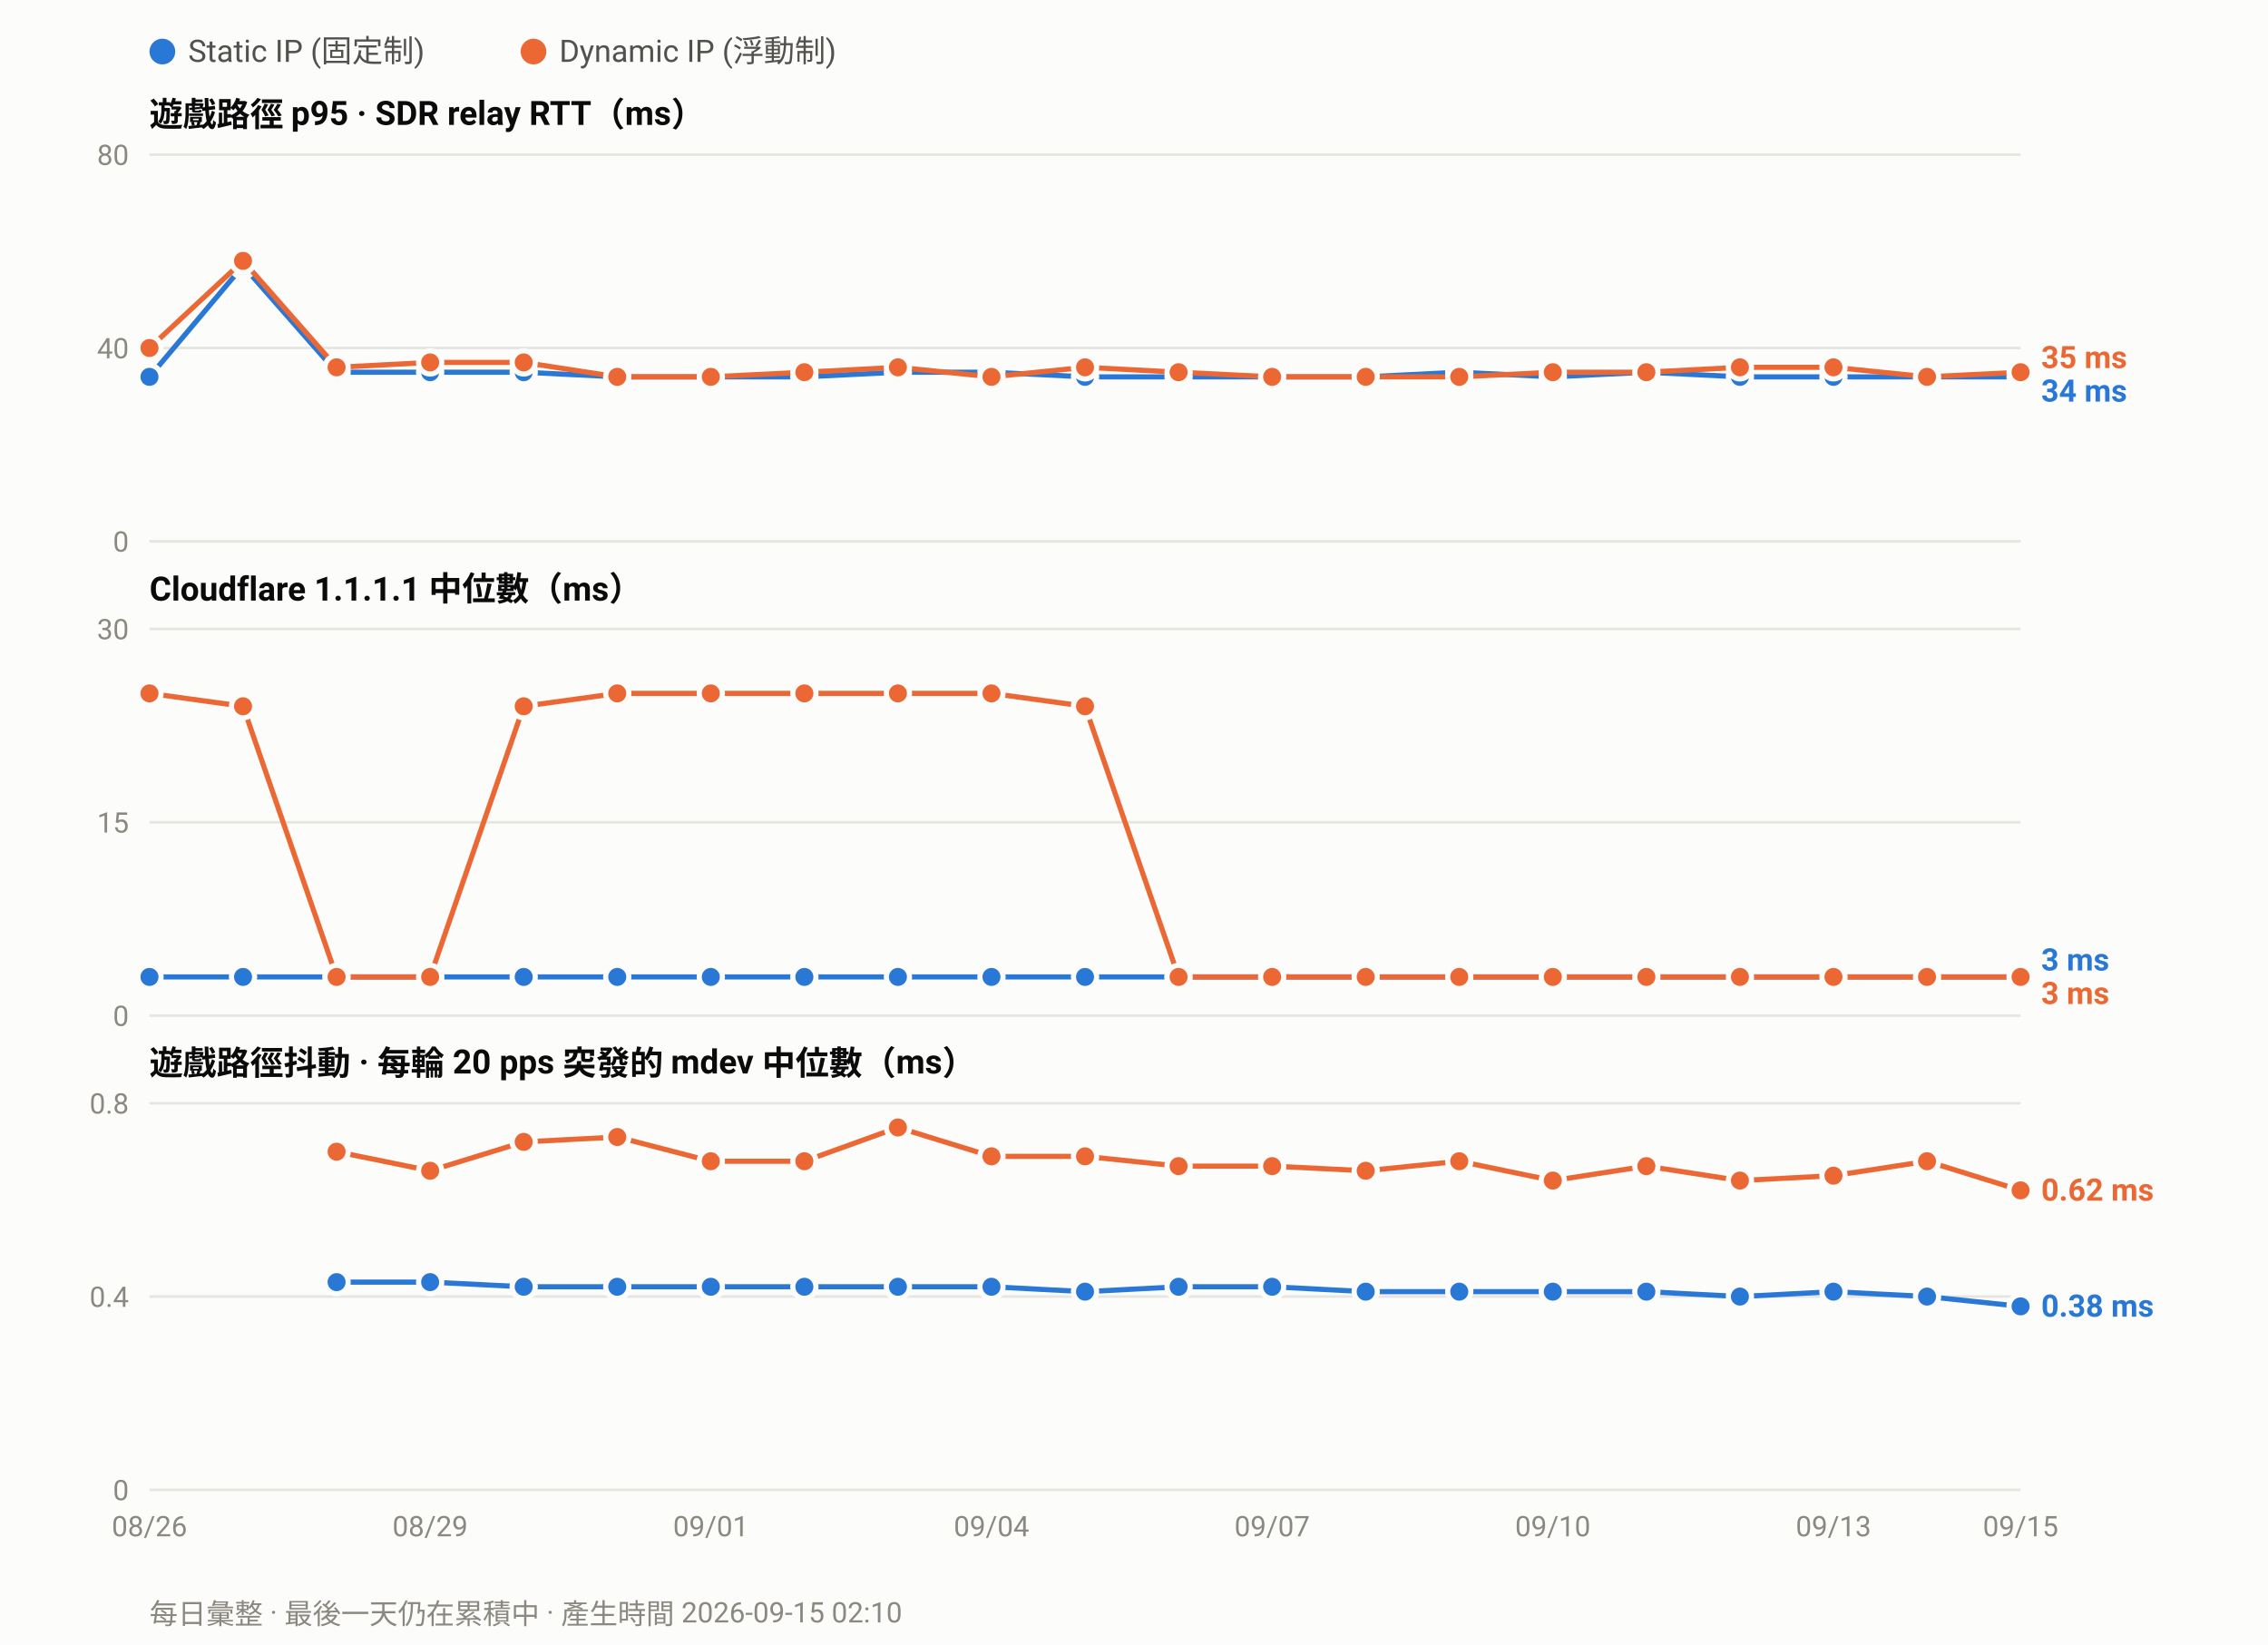
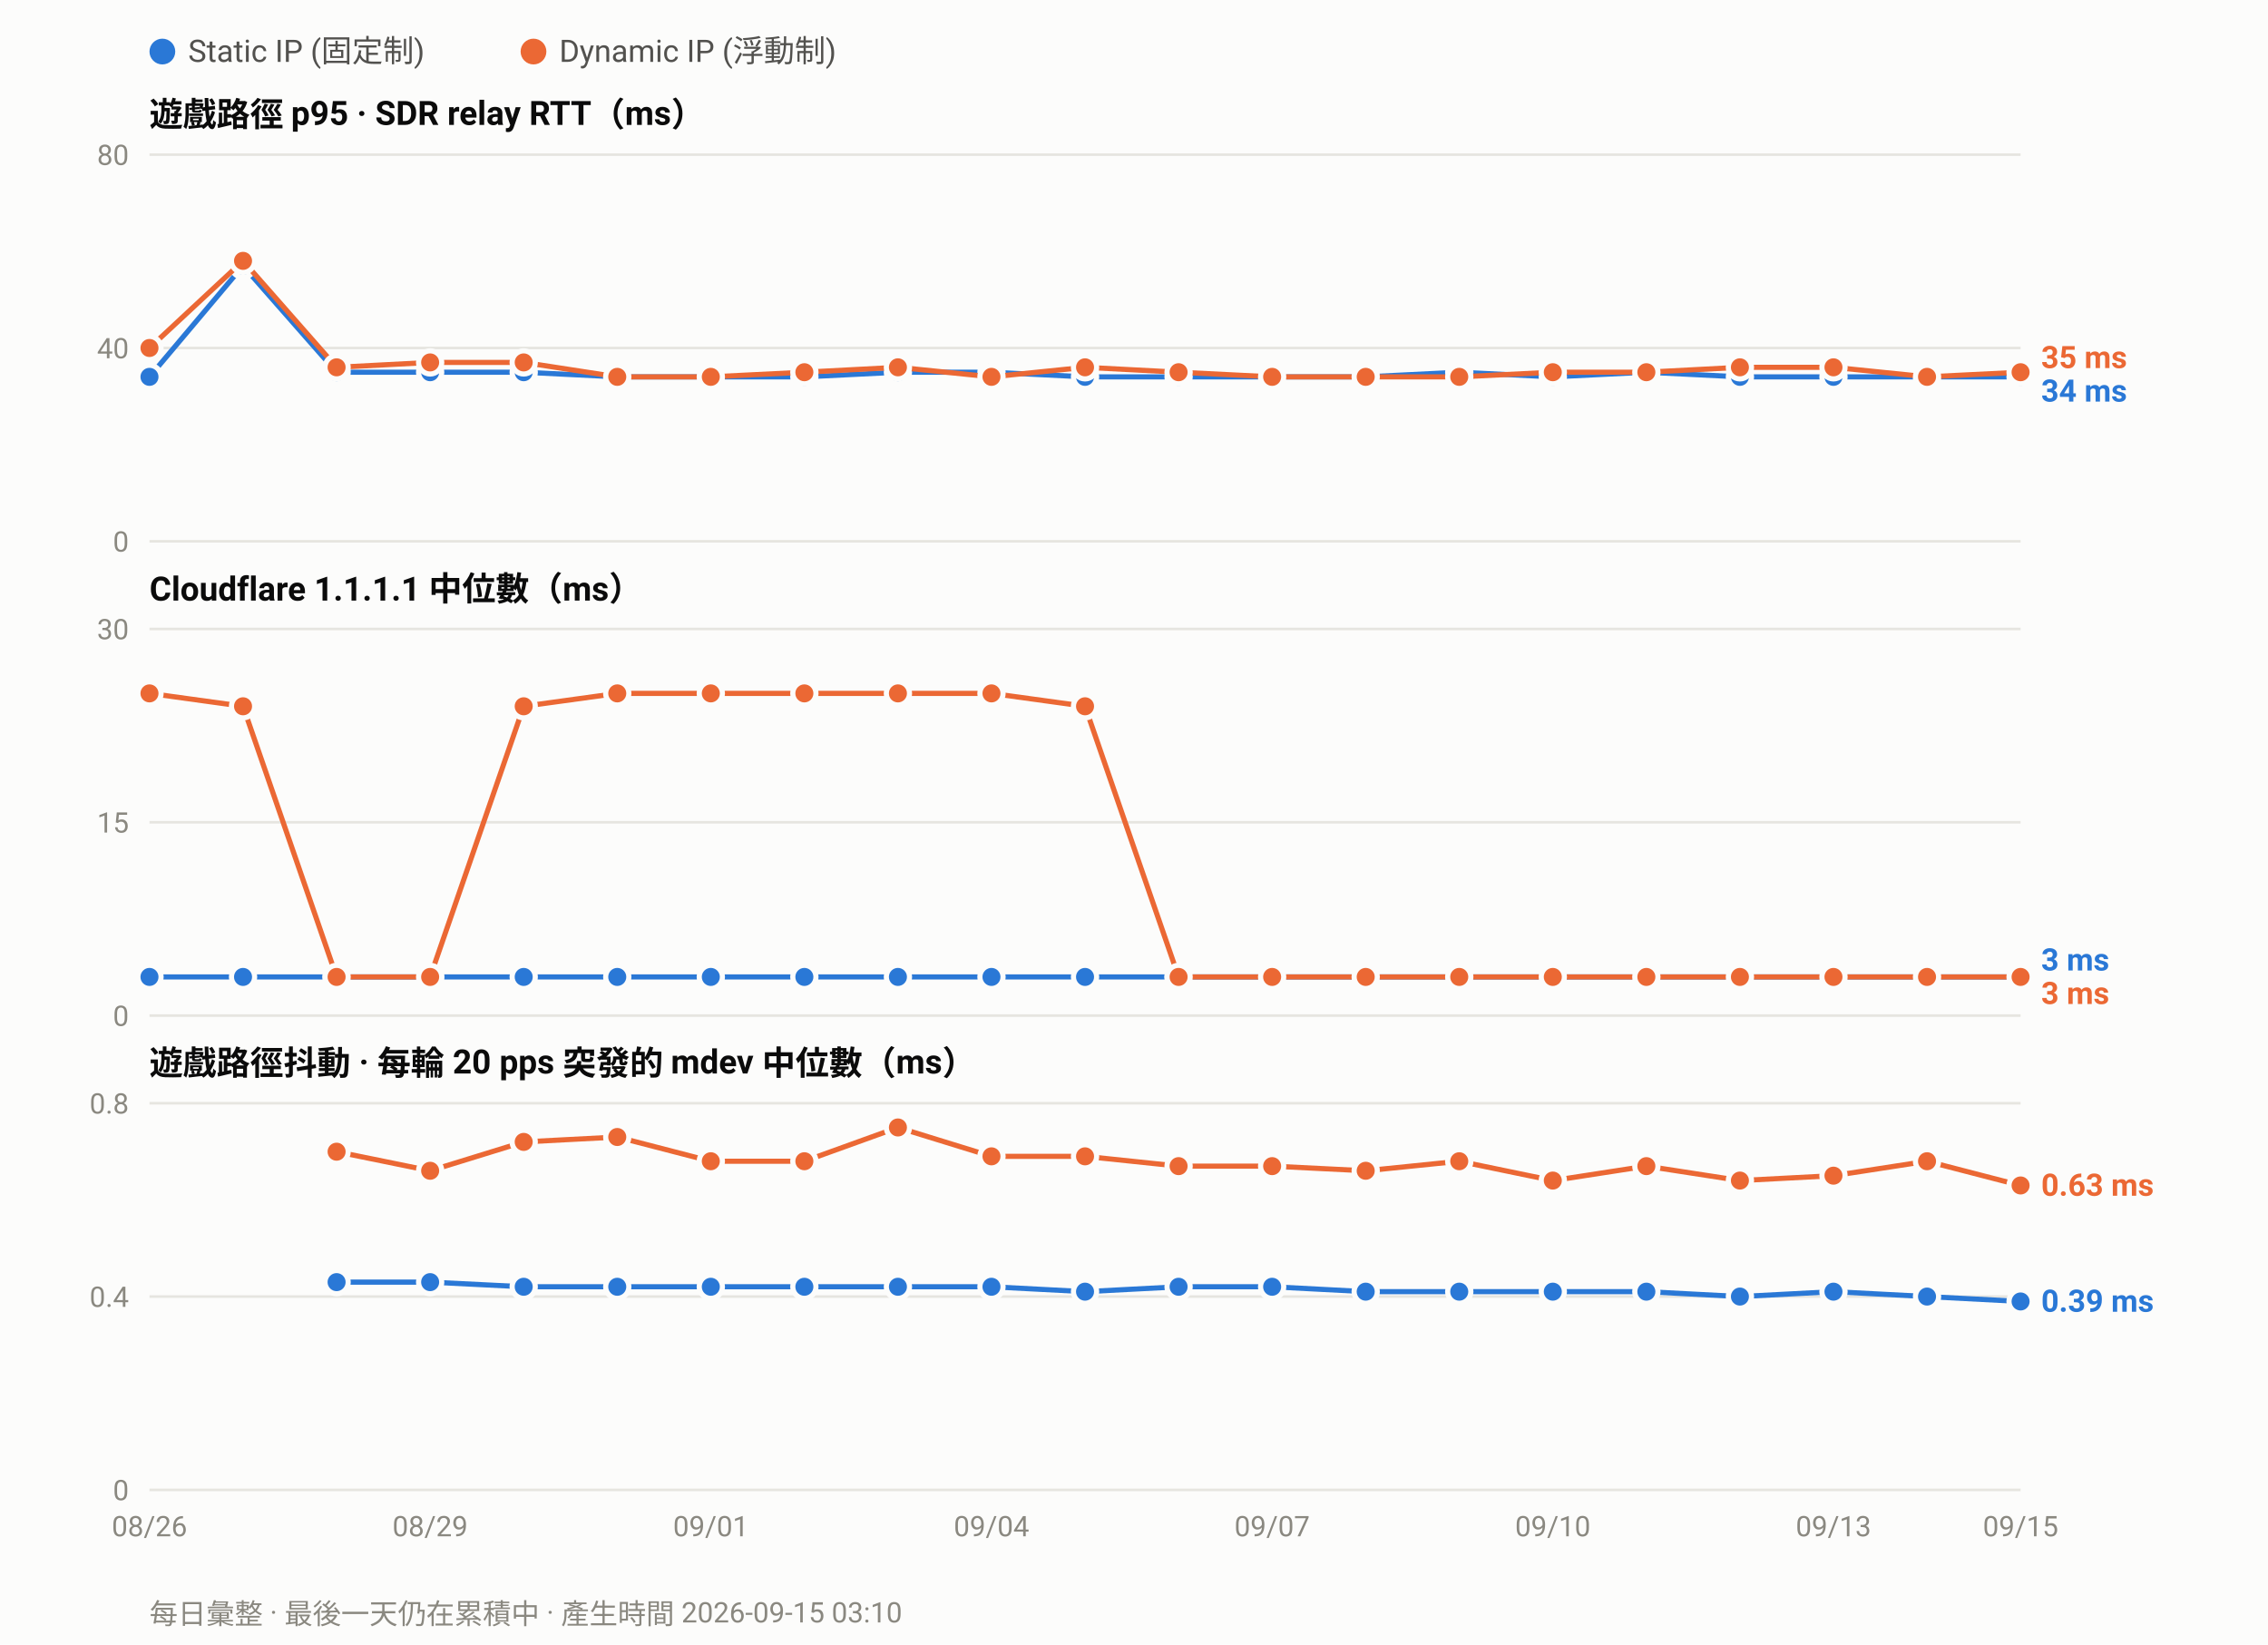
<svg xmlns="http://www.w3.org/2000/svg" width="880" height="638" viewBox="0 0 880 638" font-family="ui-sans-serif,-apple-system,Segoe UI,Roboto,Helvetica,Arial,sans-serif">
  <rect width="880" height="638" fill="#fcfcfb" />
  <circle cx="63.0" cy="20" r="5" fill="#2a78d6" />
  <text x="73.0" y="24" font-size="12" fill="#52514e">Static IP (固定制)</text>
  <circle cx="207.0" cy="20" r="5" fill="#eb6834" />
  <text x="217.0" y="24" font-size="12" fill="#52514e">Dynamic IP (浮動制)</text>
  <text x="58" y="49.0" font-size="13" font-weight="600" fill="#0b0b0b">遊戲路徑 p95 · SDR relay RTT（ms）</text>
  <line x1="58" y1="210.0" x2="784.0" y2="210.0" stroke="#e6e5e0" stroke-width="1" />
  <text x="50" y="214.0" font-size="11" text-anchor="end" fill="#8a8880">0</text>
  <line x1="58" y1="135.0" x2="784.0" y2="135.0" stroke="#e6e5e0" stroke-width="1" />
  <text x="50" y="139.0" font-size="11" text-anchor="end" fill="#8a8880">40</text>
  <line x1="58" y1="60.0" x2="784.0" y2="60.0" stroke="#e6e5e0" stroke-width="1" />
  <text x="50" y="64.0" font-size="11" text-anchor="end" fill="#8a8880">80</text>
  <polyline fill="none" stroke="#2a78d6" stroke-width="2" stroke-linejoin="round" points="58.0,146.2 94.3,103.1 130.6,144.4 166.9,144.4 203.2,144.4 239.5,146.2 275.8,146.2 312.1,146.2 348.4,144.4 384.7,144.4 421.0,146.2 457.3,146.2 493.6,146.2 529.9,146.2 566.2,144.4 602.5,146.2 638.8,144.4 675.1,146.2 711.4,146.2 747.7,146.2 784.0,146.2" />
  <circle cx="58.0" cy="146.2" r="4.5" fill="#2a78d6" stroke="#fcfcfb" stroke-width="2" />
  <circle cx="94.3" cy="103.1" r="4.5" fill="#2a78d6" stroke="#fcfcfb" stroke-width="2" />
  <circle cx="130.6" cy="144.4" r="4.5" fill="#2a78d6" stroke="#fcfcfb" stroke-width="2" />
  <circle cx="166.9" cy="144.4" r="4.5" fill="#2a78d6" stroke="#fcfcfb" stroke-width="2" />
  <circle cx="203.2" cy="144.4" r="4.5" fill="#2a78d6" stroke="#fcfcfb" stroke-width="2" />
  <circle cx="239.5" cy="146.2" r="4.5" fill="#2a78d6" stroke="#fcfcfb" stroke-width="2" />
  <circle cx="275.8" cy="146.2" r="4.5" fill="#2a78d6" stroke="#fcfcfb" stroke-width="2" />
  <circle cx="312.1" cy="146.2" r="4.5" fill="#2a78d6" stroke="#fcfcfb" stroke-width="2" />
  <circle cx="348.4" cy="144.4" r="4.5" fill="#2a78d6" stroke="#fcfcfb" stroke-width="2" />
  <circle cx="384.7" cy="144.4" r="4.5" fill="#2a78d6" stroke="#fcfcfb" stroke-width="2" />
  <circle cx="421.0" cy="146.2" r="4.5" fill="#2a78d6" stroke="#fcfcfb" stroke-width="2" />
  <circle cx="457.3" cy="146.2" r="4.5" fill="#2a78d6" stroke="#fcfcfb" stroke-width="2" />
  <circle cx="493.6" cy="146.2" r="4.5" fill="#2a78d6" stroke="#fcfcfb" stroke-width="2" />
  <circle cx="529.9" cy="146.2" r="4.5" fill="#2a78d6" stroke="#fcfcfb" stroke-width="2" />
  <circle cx="566.2" cy="144.4" r="4.5" fill="#2a78d6" stroke="#fcfcfb" stroke-width="2" />
  <circle cx="602.5" cy="146.2" r="4.5" fill="#2a78d6" stroke="#fcfcfb" stroke-width="2" />
  <circle cx="638.8" cy="144.4" r="4.5" fill="#2a78d6" stroke="#fcfcfb" stroke-width="2" />
  <circle cx="675.1" cy="146.2" r="4.5" fill="#2a78d6" stroke="#fcfcfb" stroke-width="2" />
  <circle cx="711.4" cy="146.2" r="4.5" fill="#2a78d6" stroke="#fcfcfb" stroke-width="2" />
  <circle cx="747.7" cy="146.2" r="4.5" fill="#2a78d6" stroke="#fcfcfb" stroke-width="2" />
  <circle cx="784.0" cy="146.2" r="4.5" fill="#2a78d6" stroke="#fcfcfb" stroke-width="2" />
  <polyline fill="none" stroke="#eb6834" stroke-width="2" stroke-linejoin="round" points="58.0,135.0 94.3,101.2 130.6,142.5 166.9,140.6 203.2,140.6 239.5,146.2 275.8,146.2 312.1,144.4 348.4,142.5 384.7,146.2 421.0,142.5 457.3,144.4 493.6,146.2 529.9,146.2 566.2,146.2 602.5,144.4 638.8,144.4 675.1,142.5 711.4,142.5 747.7,146.2 784.0,144.4" />
  <circle cx="58.0" cy="135.0" r="4.5" fill="#eb6834" stroke="#fcfcfb" stroke-width="2" />
  <circle cx="94.3" cy="101.2" r="4.5" fill="#eb6834" stroke="#fcfcfb" stroke-width="2" />
  <circle cx="130.6" cy="142.5" r="4.5" fill="#eb6834" stroke="#fcfcfb" stroke-width="2" />
  <circle cx="166.9" cy="140.6" r="4.5" fill="#eb6834" stroke="#fcfcfb" stroke-width="2" />
  <circle cx="203.2" cy="140.6" r="4.5" fill="#eb6834" stroke="#fcfcfb" stroke-width="2" />
  <circle cx="239.5" cy="146.2" r="4.5" fill="#eb6834" stroke="#fcfcfb" stroke-width="2" />
  <circle cx="275.8" cy="146.2" r="4.5" fill="#eb6834" stroke="#fcfcfb" stroke-width="2" />
  <circle cx="312.1" cy="144.4" r="4.5" fill="#eb6834" stroke="#fcfcfb" stroke-width="2" />
  <circle cx="348.4" cy="142.5" r="4.5" fill="#eb6834" stroke="#fcfcfb" stroke-width="2" />
  <circle cx="384.7" cy="146.2" r="4.5" fill="#eb6834" stroke="#fcfcfb" stroke-width="2" />
  <circle cx="421.0" cy="142.5" r="4.5" fill="#eb6834" stroke="#fcfcfb" stroke-width="2" />
  <circle cx="457.3" cy="144.4" r="4.5" fill="#eb6834" stroke="#fcfcfb" stroke-width="2" />
  <circle cx="493.6" cy="146.2" r="4.5" fill="#eb6834" stroke="#fcfcfb" stroke-width="2" />
  <circle cx="529.9" cy="146.2" r="4.5" fill="#eb6834" stroke="#fcfcfb" stroke-width="2" />
  <circle cx="566.2" cy="146.2" r="4.5" fill="#eb6834" stroke="#fcfcfb" stroke-width="2" />
  <circle cx="602.5" cy="144.4" r="4.5" fill="#eb6834" stroke="#fcfcfb" stroke-width="2" />
  <circle cx="638.8" cy="144.4" r="4.5" fill="#eb6834" stroke="#fcfcfb" stroke-width="2" />
  <circle cx="675.1" cy="142.5" r="4.5" fill="#eb6834" stroke="#fcfcfb" stroke-width="2" />
  <circle cx="711.4" cy="142.5" r="4.5" fill="#eb6834" stroke="#fcfcfb" stroke-width="2" />
  <circle cx="747.7" cy="146.2" r="4.5" fill="#eb6834" stroke="#fcfcfb" stroke-width="2" />
  <circle cx="784.0" cy="144.4" r="4.5" fill="#eb6834" stroke="#fcfcfb" stroke-width="2" />
  <text x="792.0" y="142.8" font-size="12" font-weight="600" fill="#eb6834">35 ms</text>
  <text x="792.0" y="155.8" font-size="12" font-weight="600" fill="#2a78d6">34 ms</text>
  <text x="58" y="233.0" font-size="13" font-weight="600" fill="#0b0b0b">Cloudflare 1.1.1.1 中位數（ms）</text>
  <line x1="58" y1="394.0" x2="784.0" y2="394.0" stroke="#e6e5e0" stroke-width="1" />
  <text x="50" y="398.0" font-size="11" text-anchor="end" fill="#8a8880">0</text>
  <line x1="58" y1="319.0" x2="784.0" y2="319.0" stroke="#e6e5e0" stroke-width="1" />
  <text x="50" y="323.0" font-size="11" text-anchor="end" fill="#8a8880">15</text>
  <line x1="58" y1="244.0" x2="784.0" y2="244.0" stroke="#e6e5e0" stroke-width="1" />
  <text x="50" y="248.0" font-size="11" text-anchor="end" fill="#8a8880">30</text>
  <polyline fill="none" stroke="#2a78d6" stroke-width="2" stroke-linejoin="round" points="58.0,379.0 94.3,379.0 130.6,379.0 166.9,379.0 203.2,379.0 239.5,379.0 275.8,379.0 312.1,379.0 348.4,379.0 384.7,379.0 421.0,379.0 457.3,379.0 493.6,379.0 529.9,379.0 566.2,379.0 602.5,379.0 638.8,379.0 675.1,379.0 711.4,379.0 747.7,379.0 784.0,379.0" />
  <circle cx="58.0" cy="379.0" r="4.5" fill="#2a78d6" stroke="#fcfcfb" stroke-width="2" />
  <circle cx="94.3" cy="379.0" r="4.5" fill="#2a78d6" stroke="#fcfcfb" stroke-width="2" />
  <circle cx="130.6" cy="379.0" r="4.5" fill="#2a78d6" stroke="#fcfcfb" stroke-width="2" />
  <circle cx="166.9" cy="379.0" r="4.5" fill="#2a78d6" stroke="#fcfcfb" stroke-width="2" />
  <circle cx="203.2" cy="379.0" r="4.5" fill="#2a78d6" stroke="#fcfcfb" stroke-width="2" />
  <circle cx="239.5" cy="379.0" r="4.5" fill="#2a78d6" stroke="#fcfcfb" stroke-width="2" />
  <circle cx="275.8" cy="379.0" r="4.5" fill="#2a78d6" stroke="#fcfcfb" stroke-width="2" />
  <circle cx="312.1" cy="379.0" r="4.5" fill="#2a78d6" stroke="#fcfcfb" stroke-width="2" />
  <circle cx="348.4" cy="379.0" r="4.5" fill="#2a78d6" stroke="#fcfcfb" stroke-width="2" />
  <circle cx="384.7" cy="379.0" r="4.5" fill="#2a78d6" stroke="#fcfcfb" stroke-width="2" />
  <circle cx="421.0" cy="379.0" r="4.5" fill="#2a78d6" stroke="#fcfcfb" stroke-width="2" />
  <circle cx="457.3" cy="379.0" r="4.5" fill="#2a78d6" stroke="#fcfcfb" stroke-width="2" />
  <circle cx="493.6" cy="379.0" r="4.5" fill="#2a78d6" stroke="#fcfcfb" stroke-width="2" />
  <circle cx="529.9" cy="379.0" r="4.5" fill="#2a78d6" stroke="#fcfcfb" stroke-width="2" />
  <circle cx="566.2" cy="379.0" r="4.5" fill="#2a78d6" stroke="#fcfcfb" stroke-width="2" />
  <circle cx="602.5" cy="379.0" r="4.5" fill="#2a78d6" stroke="#fcfcfb" stroke-width="2" />
  <circle cx="638.8" cy="379.0" r="4.5" fill="#2a78d6" stroke="#fcfcfb" stroke-width="2" />
  <circle cx="675.1" cy="379.0" r="4.5" fill="#2a78d6" stroke="#fcfcfb" stroke-width="2" />
  <circle cx="711.4" cy="379.0" r="4.5" fill="#2a78d6" stroke="#fcfcfb" stroke-width="2" />
  <circle cx="747.7" cy="379.0" r="4.5" fill="#2a78d6" stroke="#fcfcfb" stroke-width="2" />
  <circle cx="784.0" cy="379.0" r="4.5" fill="#2a78d6" stroke="#fcfcfb" stroke-width="2" />
  <polyline fill="none" stroke="#eb6834" stroke-width="2" stroke-linejoin="round" points="58.0,269.0 94.3,274.0 130.6,379.0 166.9,379.0 203.2,274.0 239.5,269.0 275.8,269.0 312.1,269.0 348.4,269.0 384.7,269.0 421.0,274.0 457.3,379.0 493.6,379.0 529.9,379.0 566.2,379.0 602.5,379.0 638.8,379.0 675.1,379.0 711.4,379.0 747.7,379.0 784.0,379.0" />
  <circle cx="58.0" cy="269.0" r="4.5" fill="#eb6834" stroke="#fcfcfb" stroke-width="2" />
  <circle cx="94.3" cy="274.0" r="4.5" fill="#eb6834" stroke="#fcfcfb" stroke-width="2" />
  <circle cx="130.6" cy="379.0" r="4.5" fill="#eb6834" stroke="#fcfcfb" stroke-width="2" />
  <circle cx="166.9" cy="379.0" r="4.5" fill="#eb6834" stroke="#fcfcfb" stroke-width="2" />
  <circle cx="203.2" cy="274.0" r="4.5" fill="#eb6834" stroke="#fcfcfb" stroke-width="2" />
  <circle cx="239.5" cy="269.0" r="4.5" fill="#eb6834" stroke="#fcfcfb" stroke-width="2" />
  <circle cx="275.8" cy="269.0" r="4.5" fill="#eb6834" stroke="#fcfcfb" stroke-width="2" />
  <circle cx="312.1" cy="269.0" r="4.5" fill="#eb6834" stroke="#fcfcfb" stroke-width="2" />
  <circle cx="348.4" cy="269.0" r="4.5" fill="#eb6834" stroke="#fcfcfb" stroke-width="2" />
  <circle cx="384.7" cy="269.0" r="4.5" fill="#eb6834" stroke="#fcfcfb" stroke-width="2" />
  <circle cx="421.0" cy="274.0" r="4.5" fill="#eb6834" stroke="#fcfcfb" stroke-width="2" />
  <circle cx="457.3" cy="379.0" r="4.5" fill="#eb6834" stroke="#fcfcfb" stroke-width="2" />
  <circle cx="493.6" cy="379.0" r="4.5" fill="#eb6834" stroke="#fcfcfb" stroke-width="2" />
  <circle cx="529.9" cy="379.0" r="4.5" fill="#eb6834" stroke="#fcfcfb" stroke-width="2" />
  <circle cx="566.2" cy="379.0" r="4.5" fill="#eb6834" stroke="#fcfcfb" stroke-width="2" />
  <circle cx="602.5" cy="379.0" r="4.5" fill="#eb6834" stroke="#fcfcfb" stroke-width="2" />
  <circle cx="638.8" cy="379.0" r="4.5" fill="#eb6834" stroke="#fcfcfb" stroke-width="2" />
  <circle cx="675.1" cy="379.0" r="4.5" fill="#eb6834" stroke="#fcfcfb" stroke-width="2" />
  <circle cx="711.4" cy="379.0" r="4.5" fill="#eb6834" stroke="#fcfcfb" stroke-width="2" />
  <circle cx="747.7" cy="379.0" r="4.5" fill="#eb6834" stroke="#fcfcfb" stroke-width="2" />
  <circle cx="784.0" cy="379.0" r="4.5" fill="#eb6834" stroke="#fcfcfb" stroke-width="2" />
  <text x="792.0" y="376.5" font-size="12" font-weight="600" fill="#2a78d6">3 ms</text>
  <text x="792.0" y="389.5" font-size="12" font-weight="600" fill="#eb6834">3 ms</text>
  <text x="58" y="417.0" font-size="13" font-weight="600" fill="#0b0b0b">遊戲路徑抖動 · 每輪 20 pps 突發的 mdev 中位數（ms）</text>
  <line x1="58" y1="578.0" x2="784.0" y2="578.0" stroke="#e6e5e0" stroke-width="1" />
  <text x="50" y="582.0" font-size="11" text-anchor="end" fill="#8a8880">0</text>
  <line x1="58" y1="503.0" x2="784.0" y2="503.0" stroke="#e6e5e0" stroke-width="1" />
  <text x="50" y="507.0" font-size="11" text-anchor="end" fill="#8a8880">0.4</text>
  <line x1="58" y1="428.0" x2="784.0" y2="428.0" stroke="#e6e5e0" stroke-width="1" />
  <text x="50" y="432.0" font-size="11" text-anchor="end" fill="#8a8880">0.8</text>
-   <polyline fill="none" stroke="#2a78d6" stroke-width="2" stroke-linejoin="round" points="130.6,497.4 166.9,497.4 203.2,499.2 239.5,499.2 275.8,499.2 312.1,499.2 348.4,499.2 384.7,499.2 421.0,501.1 457.3,499.2 493.6,499.2 529.9,501.1 566.2,501.1 602.5,501.1 638.8,501.1 675.1,503.0 711.4,501.1 747.7,503.0 784.0,506.8" />
+   <polyline fill="none" stroke="#2a78d6" stroke-width="2" stroke-linejoin="round" points="130.6,497.4 166.9,497.4 203.2,499.2 239.5,499.2 275.8,499.2 312.1,499.2 348.4,499.2 384.7,499.2 421.0,501.1 457.3,499.2 493.6,499.2 529.9,501.1 566.2,501.1 602.5,501.1 638.8,501.1 675.1,503.0 711.4,501.1 747.7,503.0 784.0,504.9" />
  <circle cx="130.6" cy="497.4" r="4.5" fill="#2a78d6" stroke="#fcfcfb" stroke-width="2" />
  <circle cx="166.9" cy="497.4" r="4.5" fill="#2a78d6" stroke="#fcfcfb" stroke-width="2" />
  <circle cx="203.2" cy="499.2" r="4.5" fill="#2a78d6" stroke="#fcfcfb" stroke-width="2" />
  <circle cx="239.5" cy="499.2" r="4.5" fill="#2a78d6" stroke="#fcfcfb" stroke-width="2" />
  <circle cx="275.8" cy="499.2" r="4.5" fill="#2a78d6" stroke="#fcfcfb" stroke-width="2" />
  <circle cx="312.1" cy="499.2" r="4.5" fill="#2a78d6" stroke="#fcfcfb" stroke-width="2" />
  <circle cx="348.4" cy="499.2" r="4.5" fill="#2a78d6" stroke="#fcfcfb" stroke-width="2" />
  <circle cx="384.7" cy="499.2" r="4.5" fill="#2a78d6" stroke="#fcfcfb" stroke-width="2" />
  <circle cx="421.0" cy="501.1" r="4.5" fill="#2a78d6" stroke="#fcfcfb" stroke-width="2" />
  <circle cx="457.3" cy="499.2" r="4.5" fill="#2a78d6" stroke="#fcfcfb" stroke-width="2" />
  <circle cx="493.6" cy="499.2" r="4.5" fill="#2a78d6" stroke="#fcfcfb" stroke-width="2" />
  <circle cx="529.9" cy="501.1" r="4.5" fill="#2a78d6" stroke="#fcfcfb" stroke-width="2" />
  <circle cx="566.2" cy="501.1" r="4.5" fill="#2a78d6" stroke="#fcfcfb" stroke-width="2" />
  <circle cx="602.5" cy="501.1" r="4.5" fill="#2a78d6" stroke="#fcfcfb" stroke-width="2" />
  <circle cx="638.8" cy="501.1" r="4.5" fill="#2a78d6" stroke="#fcfcfb" stroke-width="2" />
  <circle cx="675.1" cy="503.0" r="4.5" fill="#2a78d6" stroke="#fcfcfb" stroke-width="2" />
  <circle cx="711.4" cy="501.1" r="4.5" fill="#2a78d6" stroke="#fcfcfb" stroke-width="2" />
  <circle cx="747.7" cy="503.0" r="4.5" fill="#2a78d6" stroke="#fcfcfb" stroke-width="2" />
-   <circle cx="784.0" cy="506.8" r="4.5" fill="#2a78d6" stroke="#fcfcfb" stroke-width="2" />
-   <polyline fill="none" stroke="#eb6834" stroke-width="2" stroke-linejoin="round" points="130.6,446.8 166.9,454.2 203.2,443.0 239.5,441.1 275.8,450.5 312.1,450.5 348.4,437.4 384.7,448.6 421.0,448.6 457.3,452.4 493.6,452.4 529.9,454.2 566.2,450.5 602.5,458.0 638.8,452.4 675.1,458.0 711.4,456.1 747.7,450.5 784.0,461.8" />
+   <circle cx="784.0" cy="504.9" r="4.5" fill="#2a78d6" stroke="#fcfcfb" stroke-width="2" />
+   <polyline fill="none" stroke="#eb6834" stroke-width="2" stroke-linejoin="round" points="130.6,446.8 166.9,454.2 203.2,443.0 239.5,441.1 275.8,450.5 312.1,450.5 348.4,437.4 384.7,448.6 421.0,448.6 457.3,452.4 493.6,452.4 529.9,454.2 566.2,450.5 602.5,458.0 638.8,452.4 675.1,458.0 711.4,456.1 747.7,450.5 784.0,459.9" />
  <circle cx="130.6" cy="446.8" r="4.5" fill="#eb6834" stroke="#fcfcfb" stroke-width="2" />
  <circle cx="166.9" cy="454.2" r="4.5" fill="#eb6834" stroke="#fcfcfb" stroke-width="2" />
  <circle cx="203.2" cy="443.0" r="4.5" fill="#eb6834" stroke="#fcfcfb" stroke-width="2" />
  <circle cx="239.5" cy="441.1" r="4.5" fill="#eb6834" stroke="#fcfcfb" stroke-width="2" />
  <circle cx="275.8" cy="450.5" r="4.5" fill="#eb6834" stroke="#fcfcfb" stroke-width="2" />
  <circle cx="312.1" cy="450.5" r="4.5" fill="#eb6834" stroke="#fcfcfb" stroke-width="2" />
  <circle cx="348.4" cy="437.4" r="4.5" fill="#eb6834" stroke="#fcfcfb" stroke-width="2" />
  <circle cx="384.7" cy="448.6" r="4.5" fill="#eb6834" stroke="#fcfcfb" stroke-width="2" />
  <circle cx="421.0" cy="448.6" r="4.5" fill="#eb6834" stroke="#fcfcfb" stroke-width="2" />
  <circle cx="457.3" cy="452.4" r="4.5" fill="#eb6834" stroke="#fcfcfb" stroke-width="2" />
  <circle cx="493.6" cy="452.4" r="4.5" fill="#eb6834" stroke="#fcfcfb" stroke-width="2" />
  <circle cx="529.9" cy="454.2" r="4.5" fill="#eb6834" stroke="#fcfcfb" stroke-width="2" />
  <circle cx="566.2" cy="450.5" r="4.5" fill="#eb6834" stroke="#fcfcfb" stroke-width="2" />
  <circle cx="602.5" cy="458.0" r="4.5" fill="#eb6834" stroke="#fcfcfb" stroke-width="2" />
  <circle cx="638.8" cy="452.4" r="4.5" fill="#eb6834" stroke="#fcfcfb" stroke-width="2" />
  <circle cx="675.1" cy="458.0" r="4.5" fill="#eb6834" stroke="#fcfcfb" stroke-width="2" />
  <circle cx="711.4" cy="456.1" r="4.5" fill="#eb6834" stroke="#fcfcfb" stroke-width="2" />
  <circle cx="747.7" cy="450.5" r="4.5" fill="#eb6834" stroke="#fcfcfb" stroke-width="2" />
-   <circle cx="784.0" cy="461.8" r="4.5" fill="#eb6834" stroke="#fcfcfb" stroke-width="2" />
-   <text x="792.0" y="465.8" font-size="12" font-weight="600" fill="#eb6834">0.62 ms</text>
-   <text x="792.0" y="510.8" font-size="12" font-weight="600" fill="#2a78d6">0.38 ms</text>
+   <circle cx="784.0" cy="459.9" r="4.5" fill="#eb6834" stroke="#fcfcfb" stroke-width="2" />
+   <text x="792.0" y="463.9" font-size="12" font-weight="600" fill="#eb6834">0.63 ms</text>
+   <text x="792.0" y="508.9" font-size="12" font-weight="600" fill="#2a78d6">0.39 ms</text>
  <text x="58.0" y="596.0" font-size="11" text-anchor="middle" fill="#8a8880">08/26</text>
  <text x="166.9" y="596.0" font-size="11" text-anchor="middle" fill="#8a8880">08/29</text>
  <text x="275.8" y="596.0" font-size="11" text-anchor="middle" fill="#8a8880">09/01</text>
  <text x="384.7" y="596.0" font-size="11" text-anchor="middle" fill="#8a8880">09/04</text>
  <text x="493.6" y="596.0" font-size="11" text-anchor="middle" fill="#8a8880">09/07</text>
  <text x="602.5" y="596.0" font-size="11" text-anchor="middle" fill="#8a8880">09/10</text>
  <text x="711.4" y="596.0" font-size="11" text-anchor="middle" fill="#8a8880">09/13</text>
  <text x="784.0" y="596.0" font-size="11" text-anchor="middle" fill="#8a8880">09/15</text>
-   <text x="58" y="630" font-size="11" fill="#8a8880">每日彙整 · 最後一天仍在累積中 · 產生時間 2026-09-15 02:10</text>
+   <text x="58" y="630" font-size="11" fill="#8a8880">每日彙整 · 最後一天仍在累積中 · 產生時間 2026-09-15 03:10</text>
</svg>
